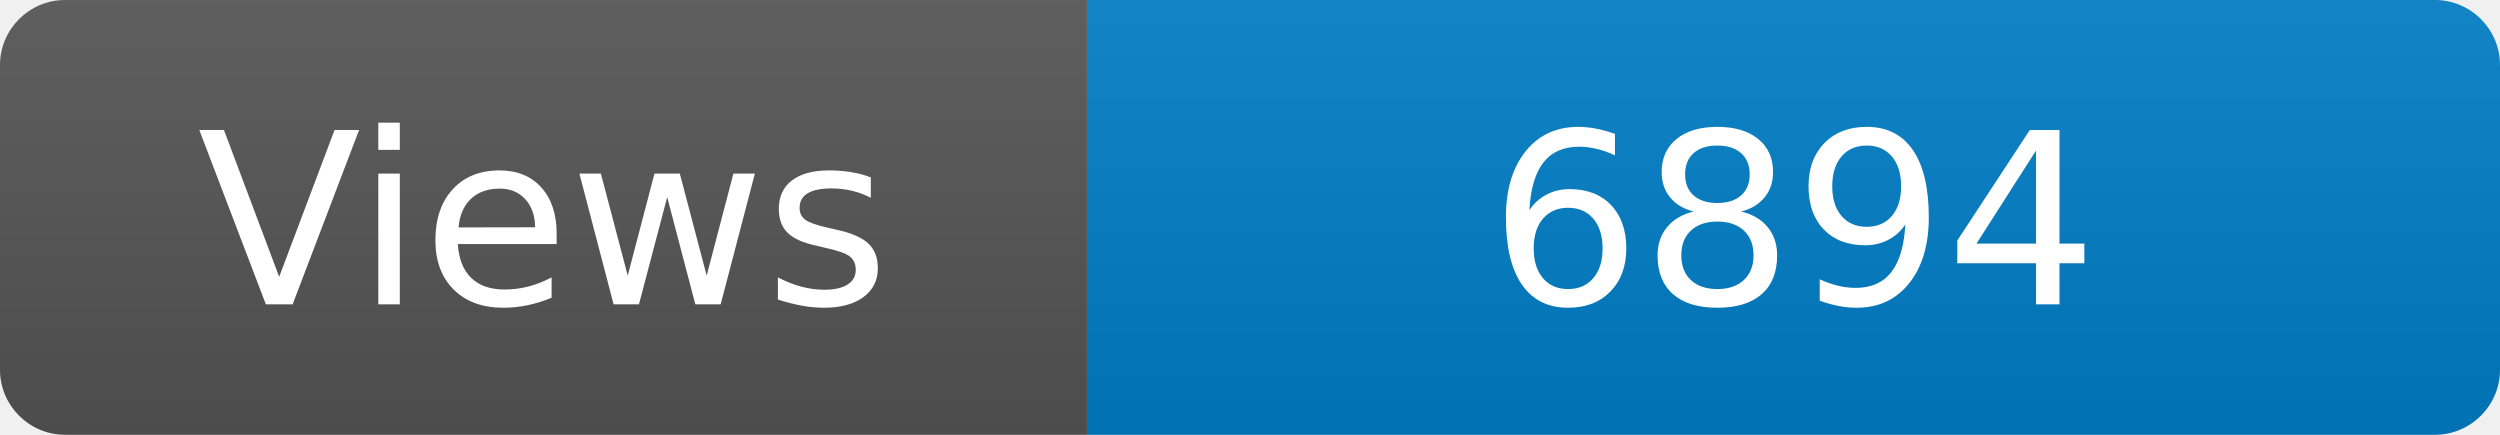
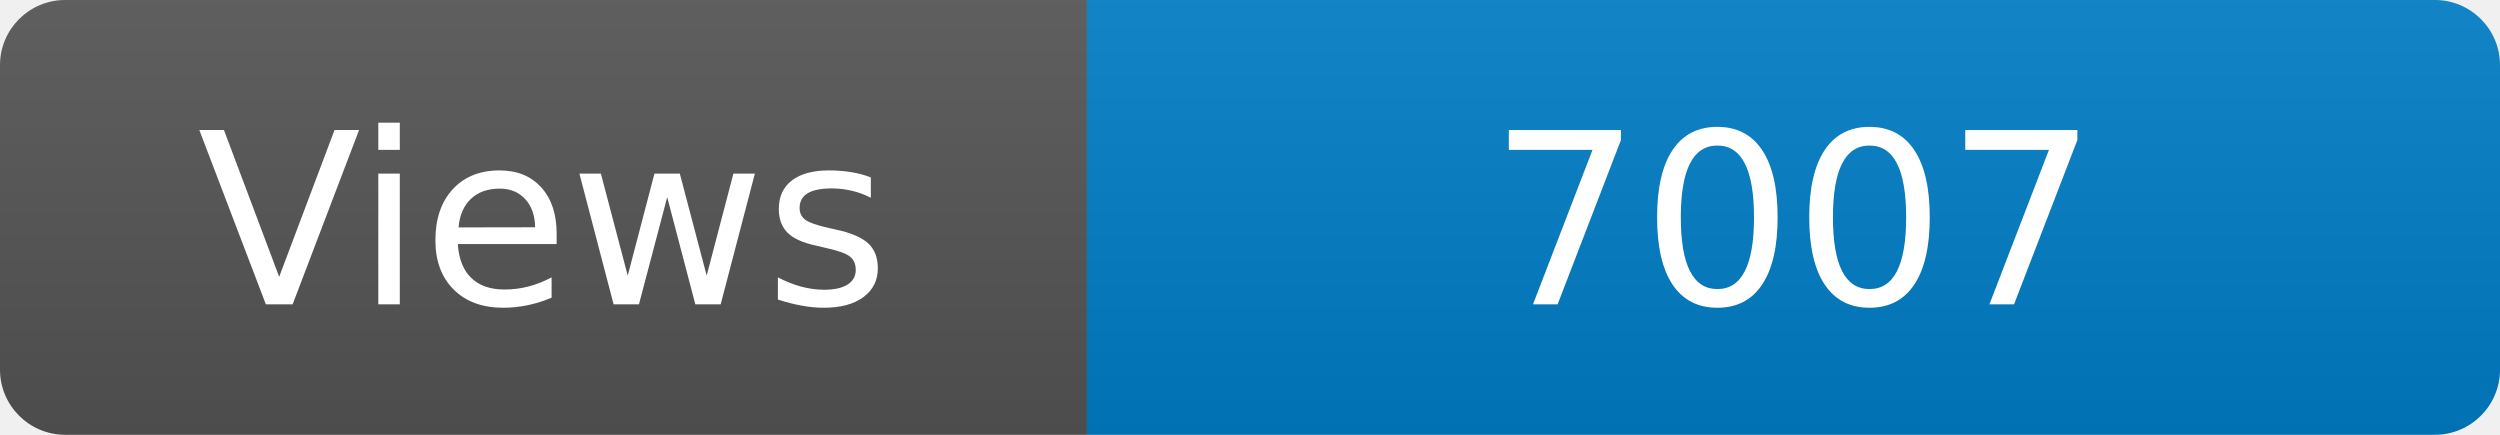
<svg xmlns="http://www.w3.org/2000/svg" width="115" height="20" role="img" aria-label="Maintained?: yes">
  <linearGradient id="s" x2="0" y2="100%">
    <stop offset="0" stop-color="#bbb" stop-opacity=".1" />
    <stop offset="1" stop-opacity=".1" />
  </linearGradient>
  <clipPath id="r">
    <rect width="115" height="20" rx="3" fill="#fff" />
  </clipPath>
  <g clip-path="url(#r)">
    <rect width="50" height="20" fill="#555" />
    <rect x="50" width="160" height="20" fill="#007ec6" />
    <rect width="115" height="20" fill="url(#s)" />
  </g>
  <g fill="#fff" text-anchor="middle" font-family="Verdana,Geneva,DejaVu Sans,sans-serif" font-size="110">
    <text x="250" y="140" transform="scale(.1)" fill="#fff">Views</text>
-     <text x="825" y="140" transform="scale(.1)" fill="#fff">6894</text>
+     <text x="825" y="140" transform="scale(.1)" fill="#fff">7007</text>
  </g>
</svg>
